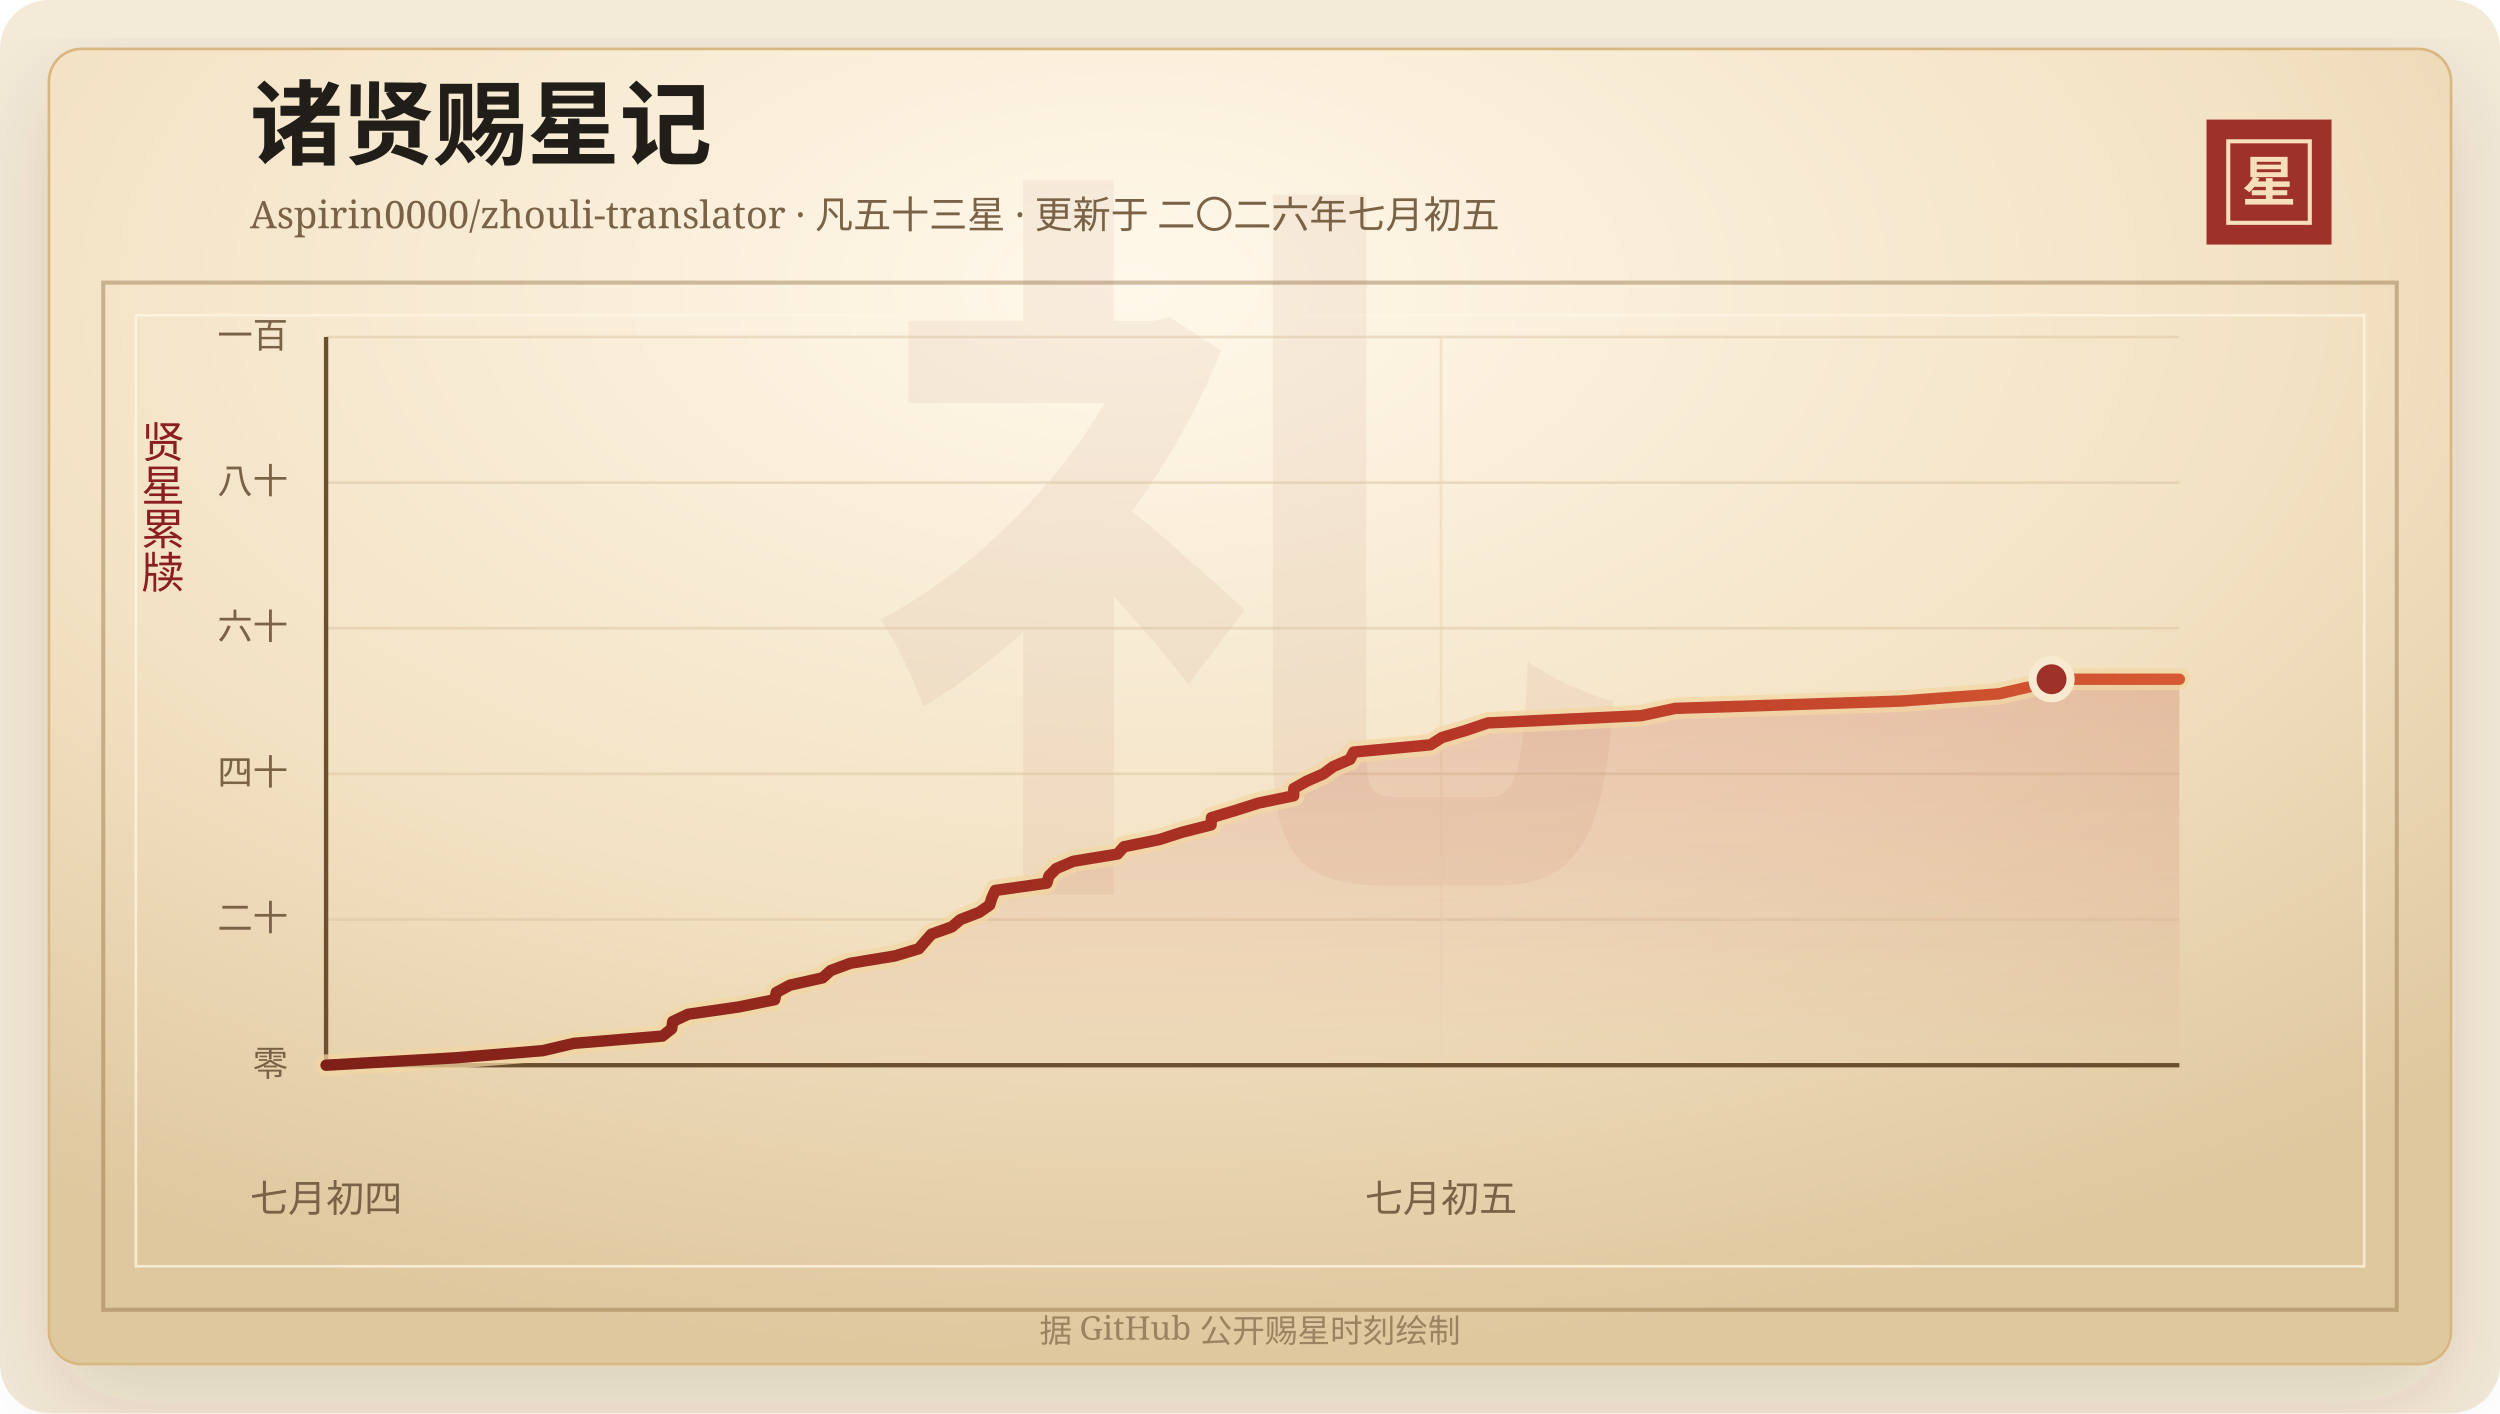
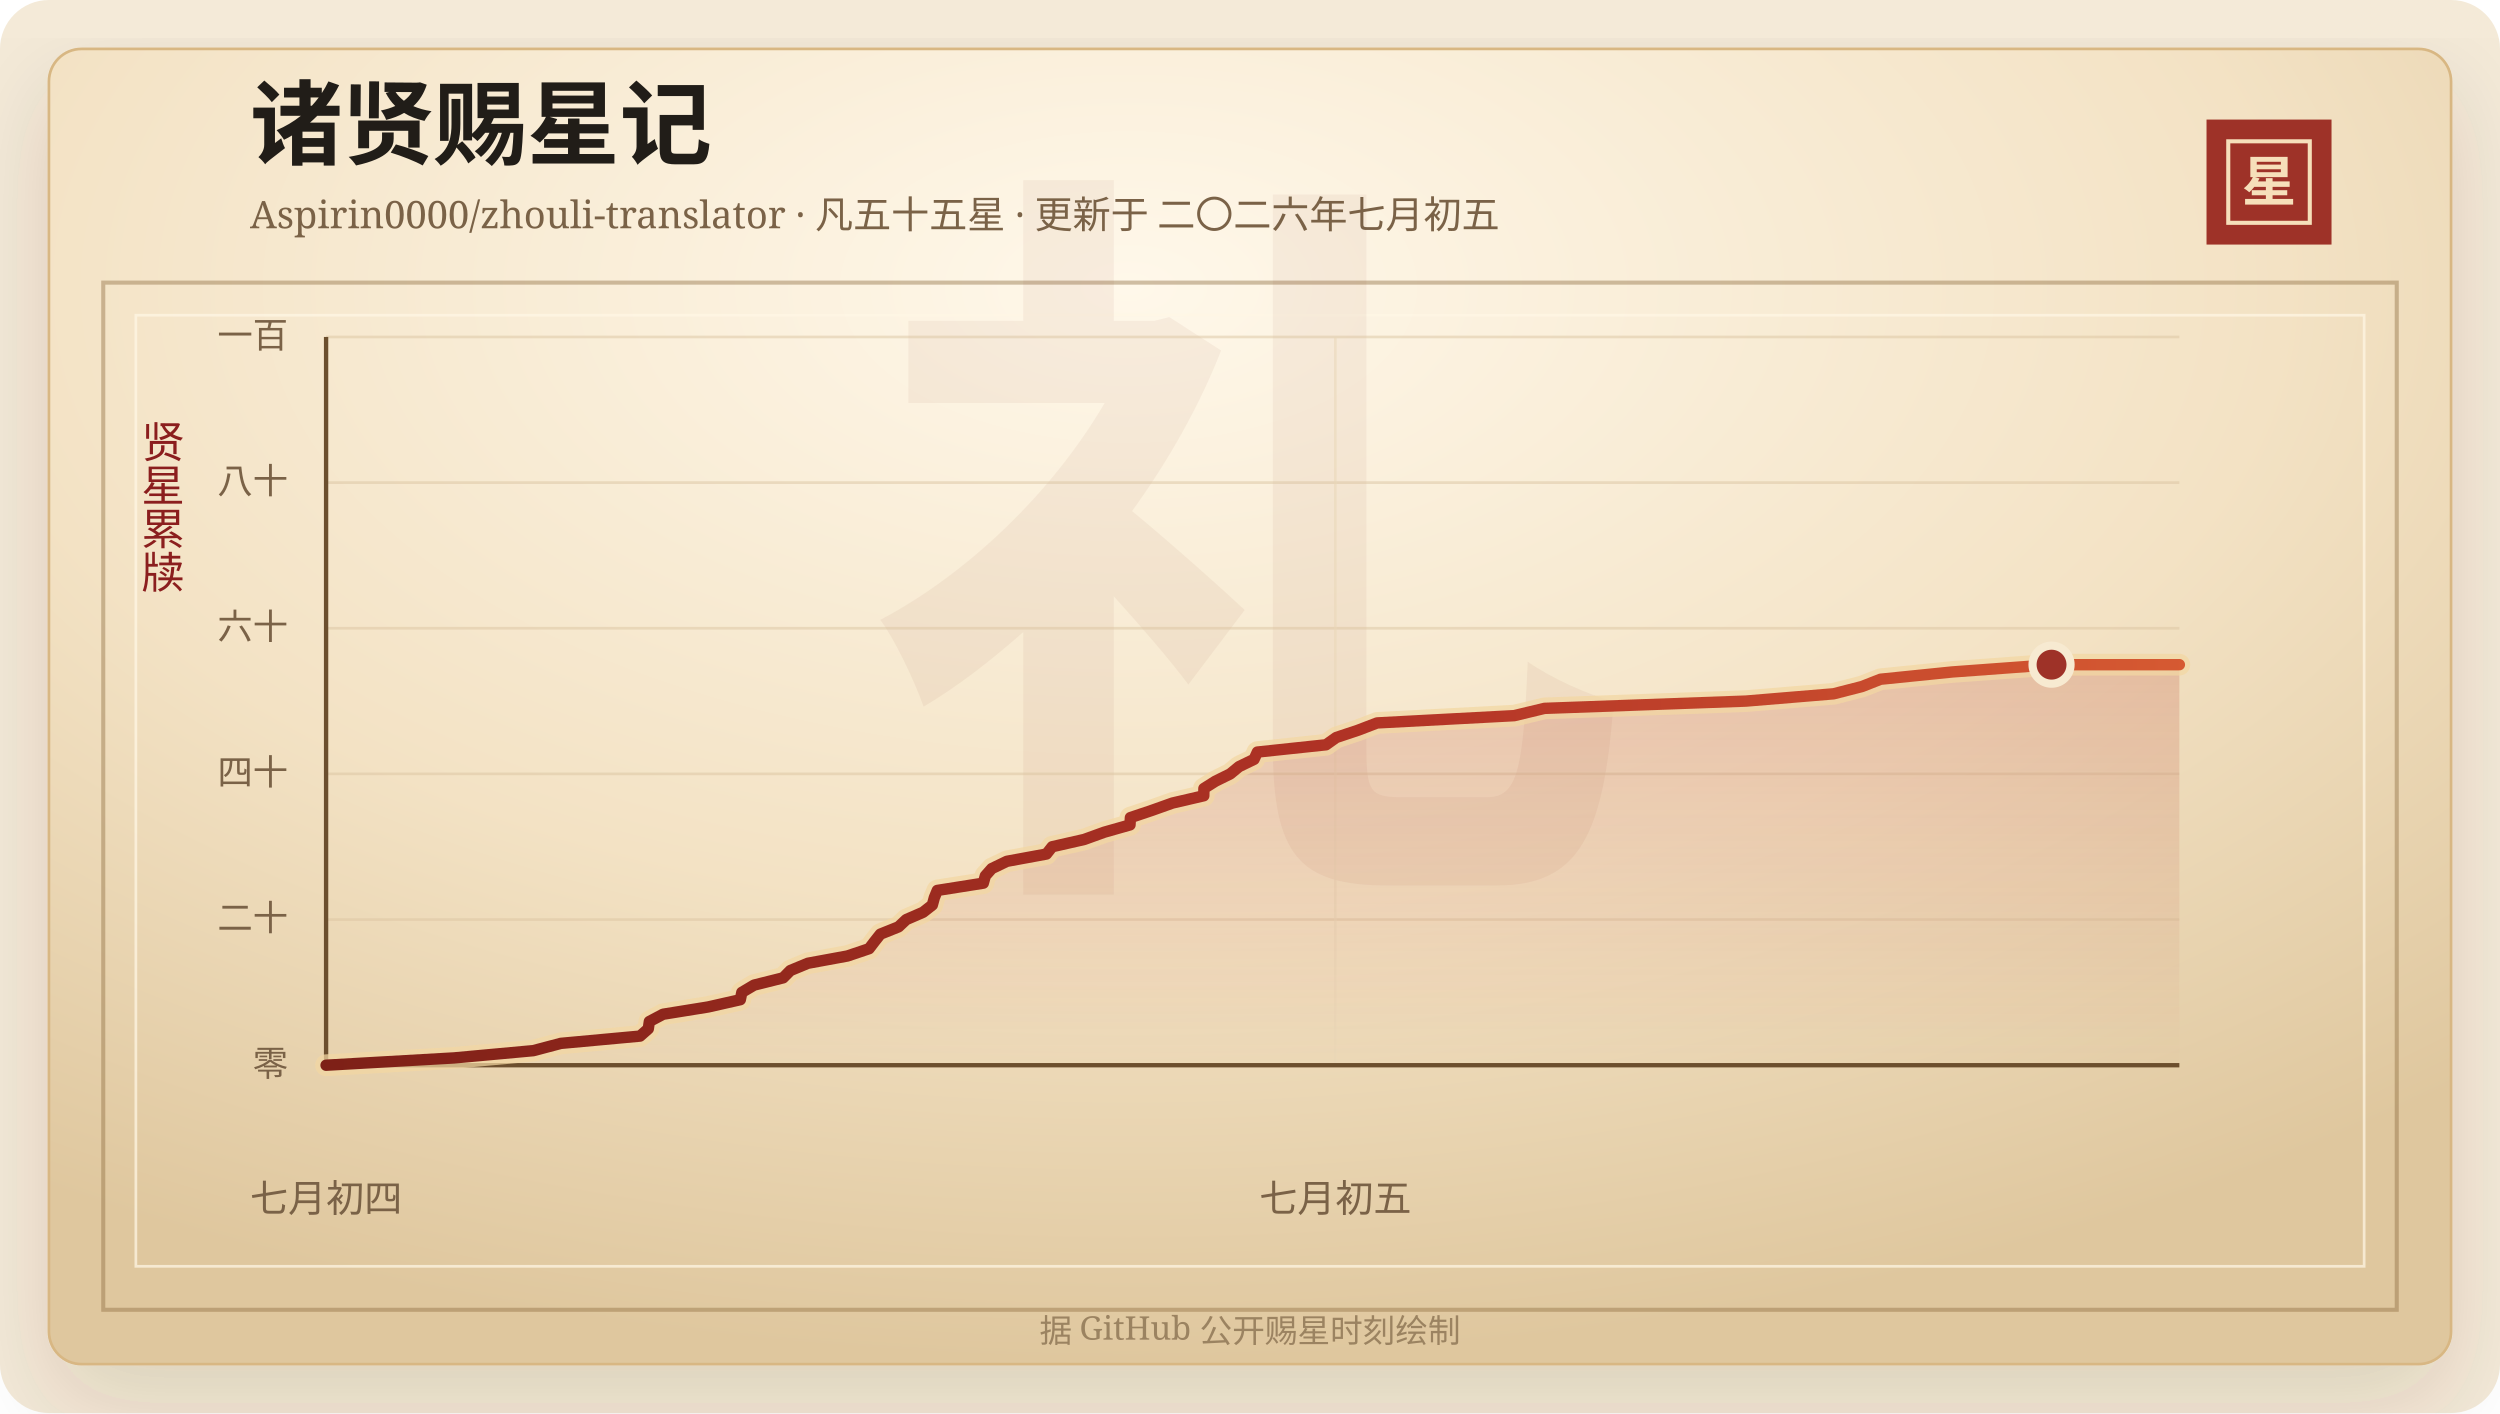
<svg xmlns="http://www.w3.org/2000/svg" width="920" height="520" viewBox="0 0 920 520" role="img" aria-labelledby="title desc">
  <defs>
    <linearGradient id="line" x1="0" x2="1" y1="0" y2="0">
      <stop offset="0%" stop-color="#7d2017" />
      <stop offset="58%" stop-color="#b33426" />
      <stop offset="100%" stop-color="#d65a32" />
    </linearGradient>
    <linearGradient id="area" x1="0" x2="0" y1="0" y2="1">
      <stop offset="0%" stop-color="#b33426" stop-opacity="0.2" />
      <stop offset="100%" stop-color="#b33426" stop-opacity="0" />
    </linearGradient>
    <radialGradient id="paper" cx="45%" cy="18%" r="82%">
      <stop offset="0%" stop-color="#fff8ea" />
      <stop offset="58%" stop-color="#f3e2c4" />
      <stop offset="100%" stop-color="#dfc79e" />
    </radialGradient>
    <filter id="shadow" x="-20%" y="-20%" width="140%" height="140%">
      <feDropShadow dx="0" dy="14" stdDeviation="18" flood-color="#3b2a20" flood-opacity="0.14" />
    </filter>
  </defs>
  <rect width="920" height="520" rx="18" fill="#f4ead8" />
  <rect x="18" y="18" width="884" height="484" rx="12" fill="url(#paper)" stroke="#d8b783" filter="url(#shadow)" />
  <rect x="38" y="104" width="844" height="378" fill="none" stroke="#8c6b3f" stroke-opacity="0.42" stroke-width="1.5" />
  <rect x="50" y="116" width="820" height="350" fill="none" stroke="#fff7e5" stroke-opacity="0.72" />
  <text x="460" y="304" text-anchor="middle" fill="#8c342a" fill-opacity="0.06" font-family="Songti SC, STSong, SimSun, serif" font-size="280" font-weight="700">礼</text>
  <text x="92" y="58" fill="#211d18" font-family="Songti SC, STSong, SimSun, serif" font-size="34" font-weight="700">诸贤赐星记</text>
-   <text x="92" y="84" fill="#7a6247" font-family="Songti SC, STSong, SimSun, serif" font-size="14.0">Aspirin0000/zhouli-translator · 凡五十三星 · 更新于 二〇二六年七月初五</text>
+   <text x="92" y="84" fill="#7a6247" font-family="Songti SC, STSong, SimSun, serif" font-size="14.0">Aspirin0000/zhouli-translator · 凡五十五星 · 更新于 二〇二六年七月初五</text>
  <rect x="812" y="44" width="46" height="46" fill="#9e3228" />
  <rect x="820" y="52" width="30" height="30" fill="none" stroke="#f6dfba" stroke-width="1.5" />
  <text x="835" y="74" text-anchor="middle" fill="#f6dfba" font-family="Songti SC, STSong, SimSun, serif" font-size="20" font-weight="700">星</text>
  <text x="60" y="166" text-anchor="middle" fill="#8b1e1e" font-family="Songti SC, STSong, SimSun, serif" font-size="16" writing-mode="vertical-rl">贤星累牍</text>
  <line x1="120" y1="392.00" x2="802" y2="392.00" stroke="#d9c29e" stroke-opacity="0.48" />
  <text x="106" y="396.00" text-anchor="end" fill="#7a6247" font-family="Songti SC, STSong, SimSun, serif" font-size="13">零</text>
  <line x1="120" y1="338.40" x2="802" y2="338.40" stroke="#d9c29e" stroke-opacity="0.48" />
  <text x="106" y="342.40" text-anchor="end" fill="#7a6247" font-family="Songti SC, STSong, SimSun, serif" font-size="13">二十</text>
  <line x1="120" y1="284.80" x2="802" y2="284.80" stroke="#d9c29e" stroke-opacity="0.48" />
  <text x="106" y="288.80" text-anchor="end" fill="#7a6247" font-family="Songti SC, STSong, SimSun, serif" font-size="13">四十</text>
  <line x1="120" y1="231.20" x2="802" y2="231.20" stroke="#d9c29e" stroke-opacity="0.48" />
  <text x="106" y="235.20" text-anchor="end" fill="#7a6247" font-family="Songti SC, STSong, SimSun, serif" font-size="13">六十</text>
  <line x1="120" y1="177.60" x2="802" y2="177.60" stroke="#d9c29e" stroke-opacity="0.48" />
  <text x="106" y="181.60" text-anchor="end" fill="#7a6247" font-family="Songti SC, STSong, SimSun, serif" font-size="13">八十</text>
  <line x1="120" y1="124.00" x2="802" y2="124.00" stroke="#d9c29e" stroke-opacity="0.48" />
  <text x="106" y="128.00" text-anchor="end" fill="#7a6247" font-family="Songti SC, STSong, SimSun, serif" font-size="13">一百</text>
  <line x1="120.00" y1="124" x2="120.00" y2="392" stroke="#ead6b7" stroke-opacity="0.54" />
  <text x="120.00" y="446" text-anchor="middle" fill="#7a6247" font-family="Songti SC, STSong, SimSun, serif" font-size="14">七月初四</text>
-   <line x1="530.30" y1="124" x2="530.30" y2="392" stroke="#ead6b7" stroke-opacity="0.54" />
-   <text x="530.30" y="446" text-anchor="middle" fill="#7a6247" font-family="Songti SC, STSong, SimSun, serif" font-size="14">七月初五</text>
+   <line x1="491.41" y1="124" x2="491.41" y2="392" stroke="#ead6b7" stroke-opacity="0.54" />
+   <text x="491.41" y="446" text-anchor="middle" fill="#7a6247" font-family="Songti SC, STSong, SimSun, serif" font-size="14">七月初五</text>
  <line x1="120" y1="392" x2="802" y2="392" stroke="#6c4f2e" stroke-width="1.6" />
  <line x1="120" y1="124" x2="120" y2="392" stroke="#6c4f2e" stroke-width="1.6" />
-   <polygon points="120.00,392.00 120.00,392.00 167.03,389.32 199.76,386.64 211.10,383.96 243.76,381.28 247.15,378.60 247.58,375.92 253.24,373.24 271.83,370.56 285.07,367.88 285.70,365.20 290.74,362.52 302.73,359.84 305.69,357.16 312.91,354.48 329.23,351.80 338.13,349.12 340.42,346.44 342.80,343.76 350.27,341.08 353.46,338.40 360.38,335.72 364.20,333.04 365.03,330.36 366.26,327.68 385.21,325.00 386.04,322.32 388.70,319.64 394.94,316.96 411.24,314.28 413.60,311.60 426.80,308.92 435.10,306.24 445.66,303.56 445.83,300.88 454.76,298.20 463.17,295.52 476.07,292.84 476.13,290.16 480.87,287.48 486.96,284.80 490.60,282.12 496.79,279.44 498.17,276.76 526.45,274.08 530.65,271.40 539.66,268.72 547.51,266.04 604.00,263.36 616.46,260.68 699.53,258.00 735.62,255.32 747.33,252.64 754.97,249.96 802.00,249.96 802.00,392.00" fill="url(#area)" />
-   <polyline points="120.00,392.00 167.03,389.32 199.76,386.64 211.10,383.96 243.76,381.28 247.15,378.60 247.58,375.92 253.24,373.24 271.83,370.56 285.07,367.88 285.70,365.20 290.74,362.52 302.73,359.84 305.69,357.16 312.91,354.48 329.23,351.80 338.13,349.12 340.42,346.44 342.80,343.76 350.27,341.08 353.46,338.40 360.38,335.72 364.20,333.04 365.03,330.36 366.26,327.68 385.21,325.00 386.04,322.32 388.70,319.64 394.94,316.96 411.24,314.28 413.60,311.60 426.80,308.92 435.10,306.24 445.66,303.56 445.83,300.88 454.76,298.20 463.17,295.52 476.07,292.84 476.13,290.16 480.87,287.48 486.96,284.80 490.60,282.12 496.79,279.44 498.17,276.76 526.45,274.08 530.65,271.40 539.66,268.72 547.51,266.04 604.00,263.36 616.46,260.68 699.53,258.00 735.62,255.32 747.33,252.64 754.97,249.96 802.00,249.96" fill="none" stroke="#f3d7a2" stroke-width="8" stroke-linecap="round" stroke-linejoin="round" opacity="0.72" />
-   <polyline points="120.00,392.00 167.03,389.32 199.76,386.64 211.10,383.96 243.76,381.28 247.15,378.60 247.58,375.92 253.24,373.24 271.83,370.56 285.07,367.88 285.70,365.20 290.74,362.52 302.73,359.84 305.69,357.16 312.91,354.48 329.23,351.80 338.13,349.12 340.42,346.44 342.80,343.76 350.27,341.08 353.46,338.40 360.38,335.72 364.20,333.04 365.03,330.36 366.26,327.68 385.21,325.00 386.04,322.32 388.70,319.64 394.94,316.96 411.24,314.28 413.60,311.60 426.80,308.92 435.10,306.24 445.66,303.56 445.83,300.88 454.76,298.20 463.17,295.52 476.07,292.84 476.13,290.16 480.87,287.48 486.96,284.80 490.60,282.12 496.79,279.44 498.17,276.76 526.45,274.08 530.65,271.40 539.66,268.72 547.51,266.04 604.00,263.36 616.46,260.68 699.53,258.00 735.62,255.32 747.33,252.64 754.97,249.96 802.00,249.96" fill="none" stroke="url(#line)" stroke-width="4.2" stroke-linecap="round" stroke-linejoin="round" />
-   <circle cx="754.97" cy="249.96" r="7" fill="#9e3228" stroke="#f7ead1" stroke-width="3" />
+   <polygon points="120.00,392.00 120.00,392.00 167.03,389.32 196.26,386.64 206.38,383.96 235.54,381.28 238.57,378.60 238.96,375.92 244.01,373.24 260.61,370.56 272.44,367.88 272.99,365.20 277.49,362.52 288.20,359.84 290.85,357.16 297.30,354.48 311.87,351.80 319.81,349.12 321.86,346.44 323.98,343.76 330.66,341.08 333.50,338.40 339.68,335.72 343.10,333.04 343.83,330.36 344.93,327.68 361.86,325.00 362.60,322.32 364.97,319.64 370.54,316.96 385.09,314.28 387.20,311.60 398.99,308.92 406.40,306.24 415.84,303.56 415.99,300.88 423.96,298.20 431.47,295.52 442.99,292.84 443.04,290.16 447.28,287.48 452.71,284.80 455.96,282.12 461.49,279.44 462.72,276.76 487.97,274.08 491.73,271.40 499.77,268.72 506.77,266.04 557.23,263.36 568.35,260.68 642.52,258.00 674.75,255.32 685.21,252.64 692.03,249.96 718.41,247.28 754.97,244.60 802.00,244.60 802.00,392.00" fill="url(#area)" />
+   <polyline points="120.00,392.00 167.03,389.32 196.26,386.64 206.38,383.96 235.54,381.28 238.57,378.60 238.96,375.92 244.01,373.24 260.61,370.56 272.44,367.88 272.99,365.20 277.49,362.52 288.20,359.84 290.85,357.16 297.30,354.48 311.87,351.80 319.81,349.12 321.86,346.44 323.98,343.76 330.66,341.08 333.50,338.40 339.68,335.72 343.10,333.04 343.83,330.36 344.93,327.68 361.86,325.00 362.60,322.32 364.97,319.64 370.54,316.96 385.09,314.28 387.20,311.60 398.99,308.92 406.40,306.24 415.84,303.56 415.99,300.88 423.96,298.20 431.47,295.52 442.99,292.84 443.04,290.16 447.28,287.48 452.71,284.80 455.96,282.12 461.49,279.44 462.72,276.76 487.97,274.08 491.73,271.40 499.77,268.72 506.77,266.04 557.23,263.36 568.35,260.68 642.52,258.00 674.75,255.32 685.21,252.64 692.03,249.96 718.41,247.28 754.97,244.60 802.00,244.60" fill="none" stroke="#f3d7a2" stroke-width="8" stroke-linecap="round" stroke-linejoin="round" opacity="0.72" />
+   <polyline points="120.00,392.00 167.03,389.32 196.26,386.64 206.38,383.96 235.54,381.28 238.57,378.60 238.96,375.92 244.01,373.24 260.61,370.56 272.44,367.88 272.99,365.20 277.49,362.52 288.20,359.84 290.85,357.16 297.30,354.48 311.87,351.80 319.81,349.12 321.86,346.44 323.98,343.76 330.66,341.08 333.50,338.40 339.68,335.72 343.10,333.04 343.83,330.36 344.93,327.68 361.86,325.00 362.60,322.32 364.97,319.64 370.54,316.96 385.09,314.28 387.20,311.60 398.99,308.92 406.40,306.24 415.84,303.56 415.99,300.88 423.96,298.20 431.47,295.52 442.99,292.84 443.04,290.16 447.28,287.48 452.71,284.80 455.96,282.12 461.49,279.44 462.72,276.76 487.97,274.08 491.73,271.40 499.77,268.72 506.77,266.04 557.23,263.36 568.35,260.68 642.52,258.00 674.75,255.32 685.21,252.64 692.03,249.96 718.41,247.28 754.97,244.60 802.00,244.60" fill="none" stroke="url(#line)" stroke-width="4.2" stroke-linecap="round" stroke-linejoin="round" />
+   <circle cx="754.97" cy="244.60" r="7" fill="#9e3228" stroke="#f7ead1" stroke-width="3" />
  <text x="460" y="494" text-anchor="middle" fill="#9b8361" font-family="Songti SC, STSong, SimSun, serif" font-size="12">据 GitHub 公开赐星时刻绘制</text>
</svg>
